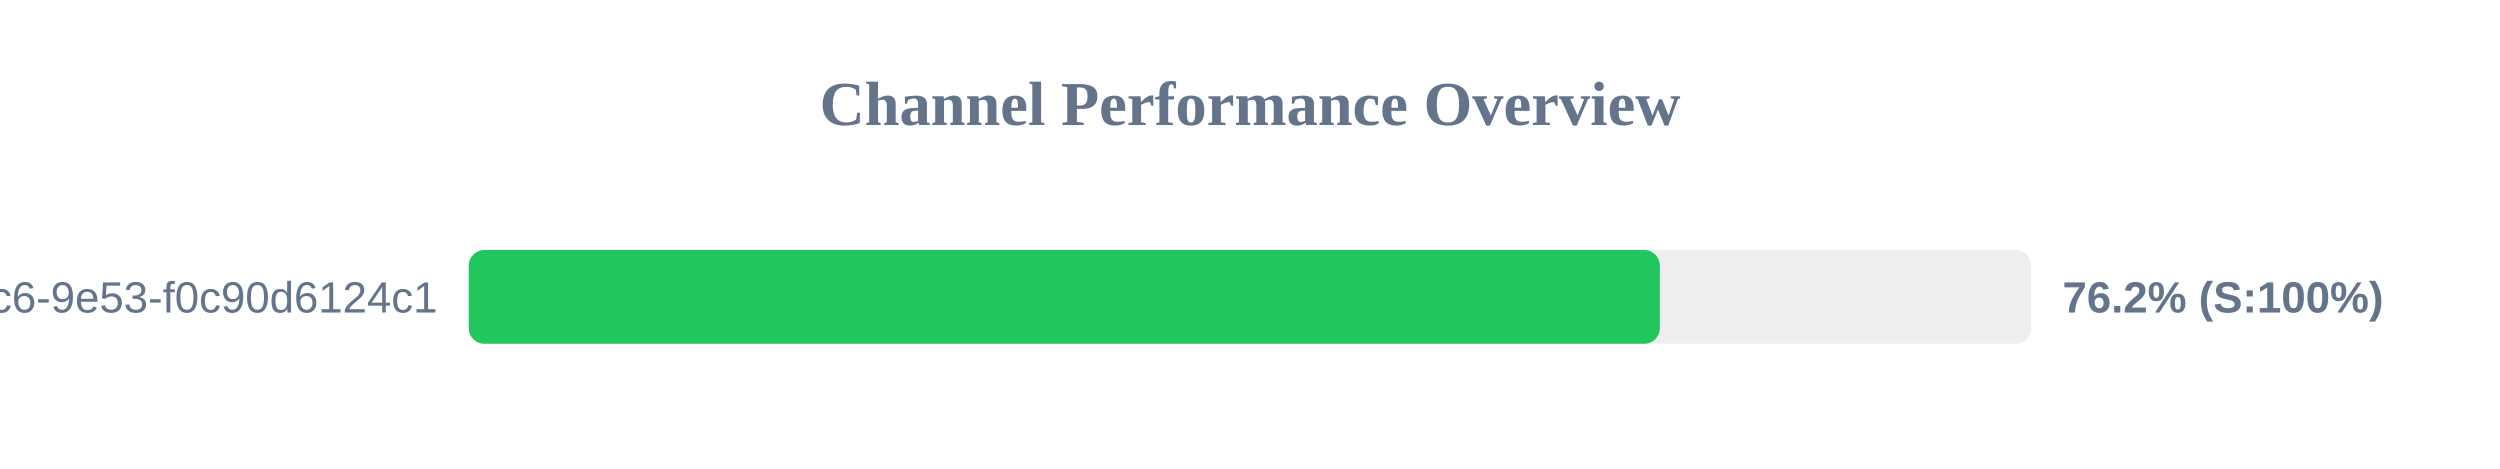
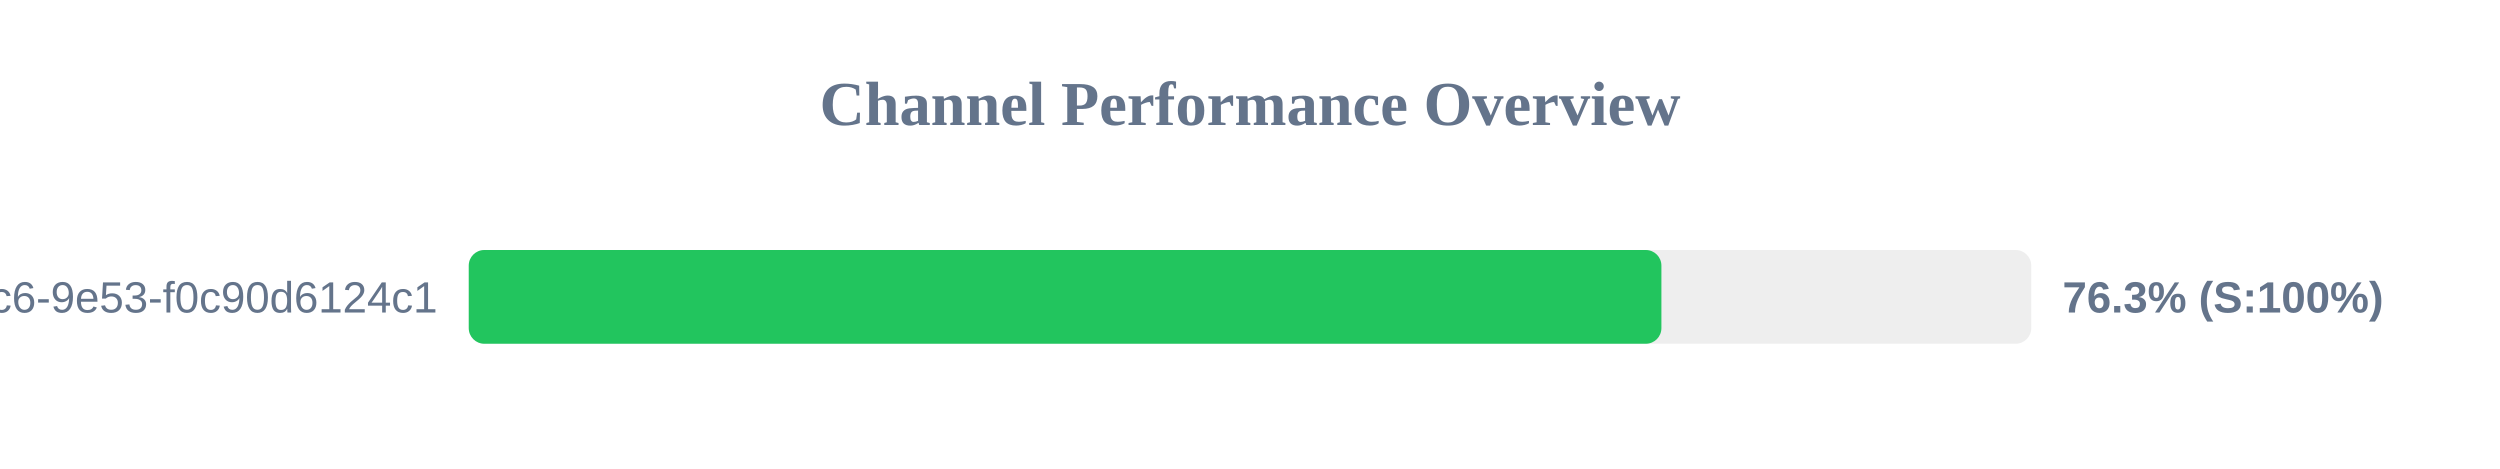
<svg xmlns="http://www.w3.org/2000/svg" width="800" height="150" version="1.1">
  <style>
        .row { font: 14px Arial; fill: #64748b; }
        .score { font: bold 14px Arial; fill: #64748b; }
    </style>
  <text x="400" y="40" text-anchor="middle" font-size="20px" font-weight="bold" fill="#64748b">Channel Performance Overview</text>
  <rect x="150" y="80" width="500" height="30" fill="#eee" rx="5" />
-   <rect x="150" y="80" width="381.15" height="30" fill="#22c55e" rx="5" />
+   <rect x="150" y="80" width="381.65" height="30" fill="#22c55e" rx="5" />
  <text x="140" y="100" text-anchor="end" class="row">?uuid=4685eb2a-5ddb-4dc6-9e53-f0c90d6124c1</text>
-   <text x="660" y="100" text-anchor="start" class="score">76.2% (S:100%)</text>
+   <text x="660" y="100" text-anchor="start" class="score">76.3% (S:100%)</text>
</svg>
